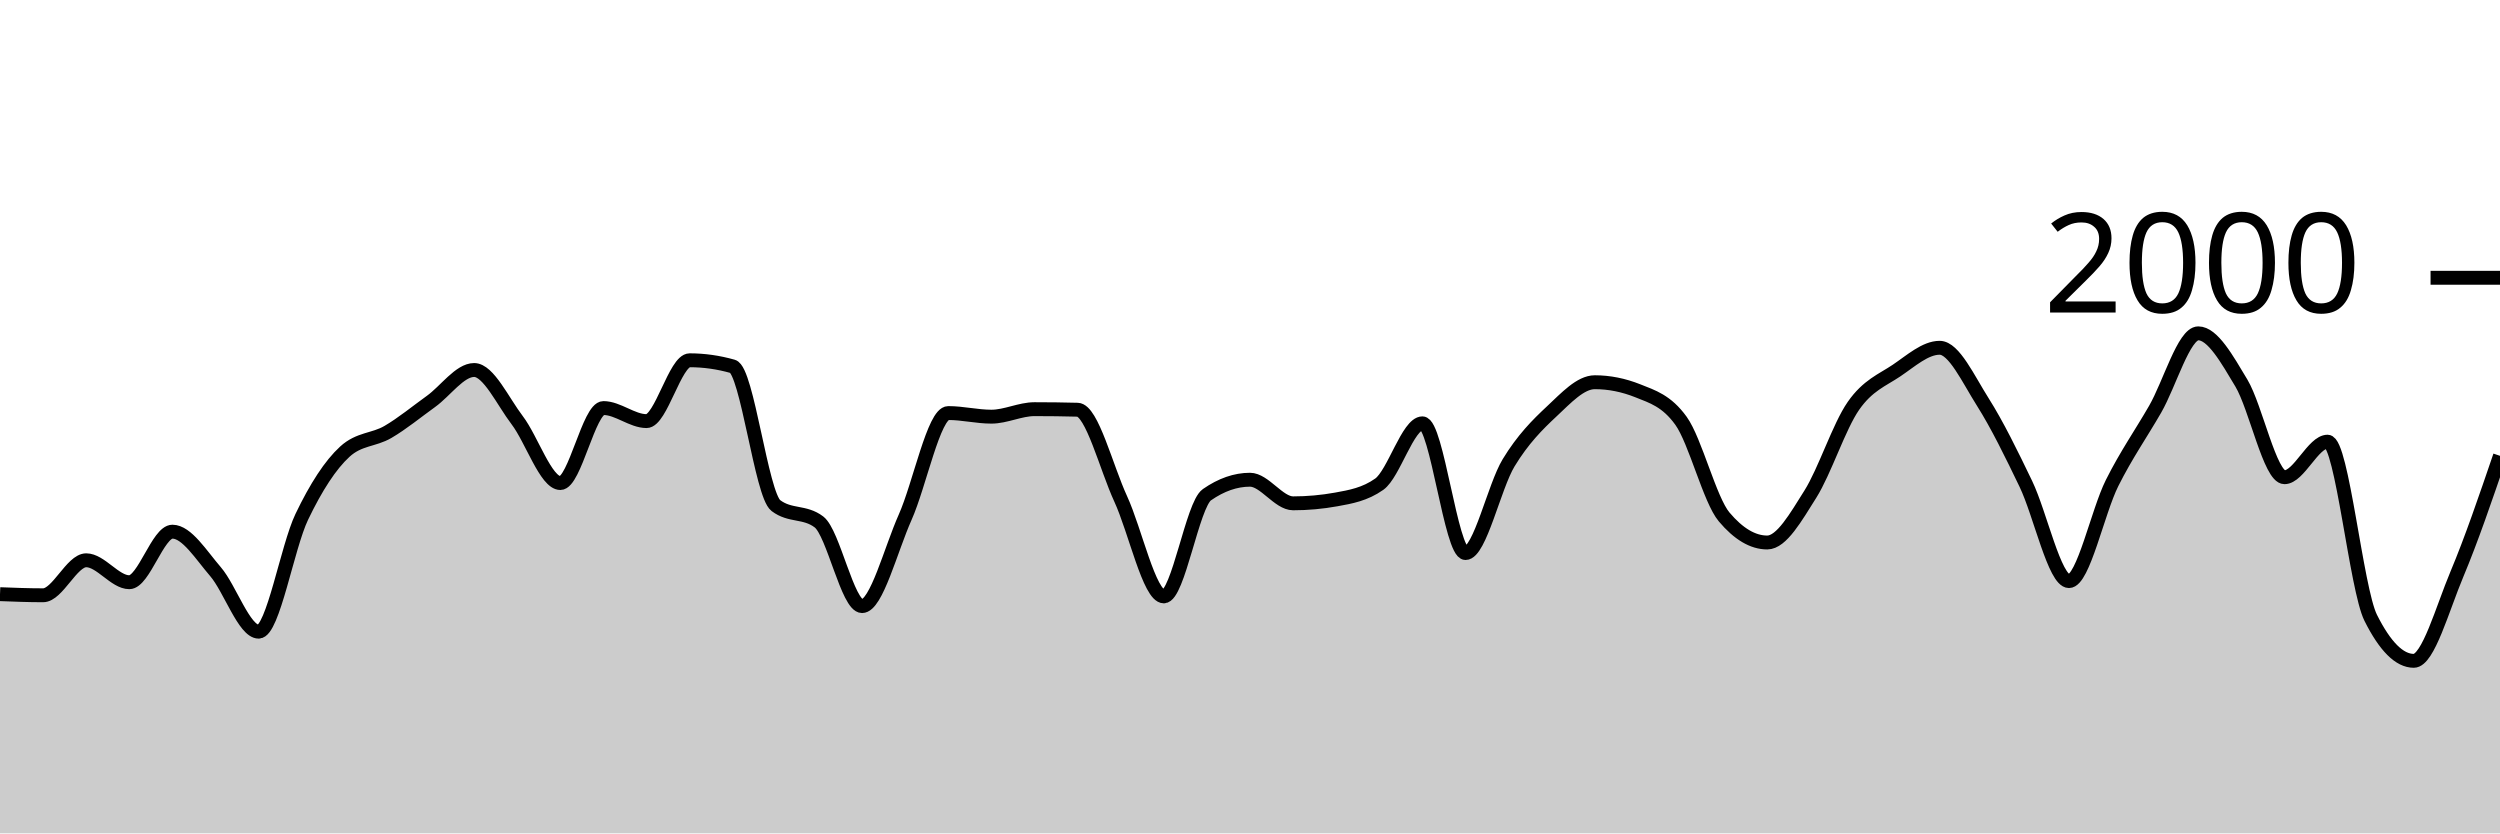
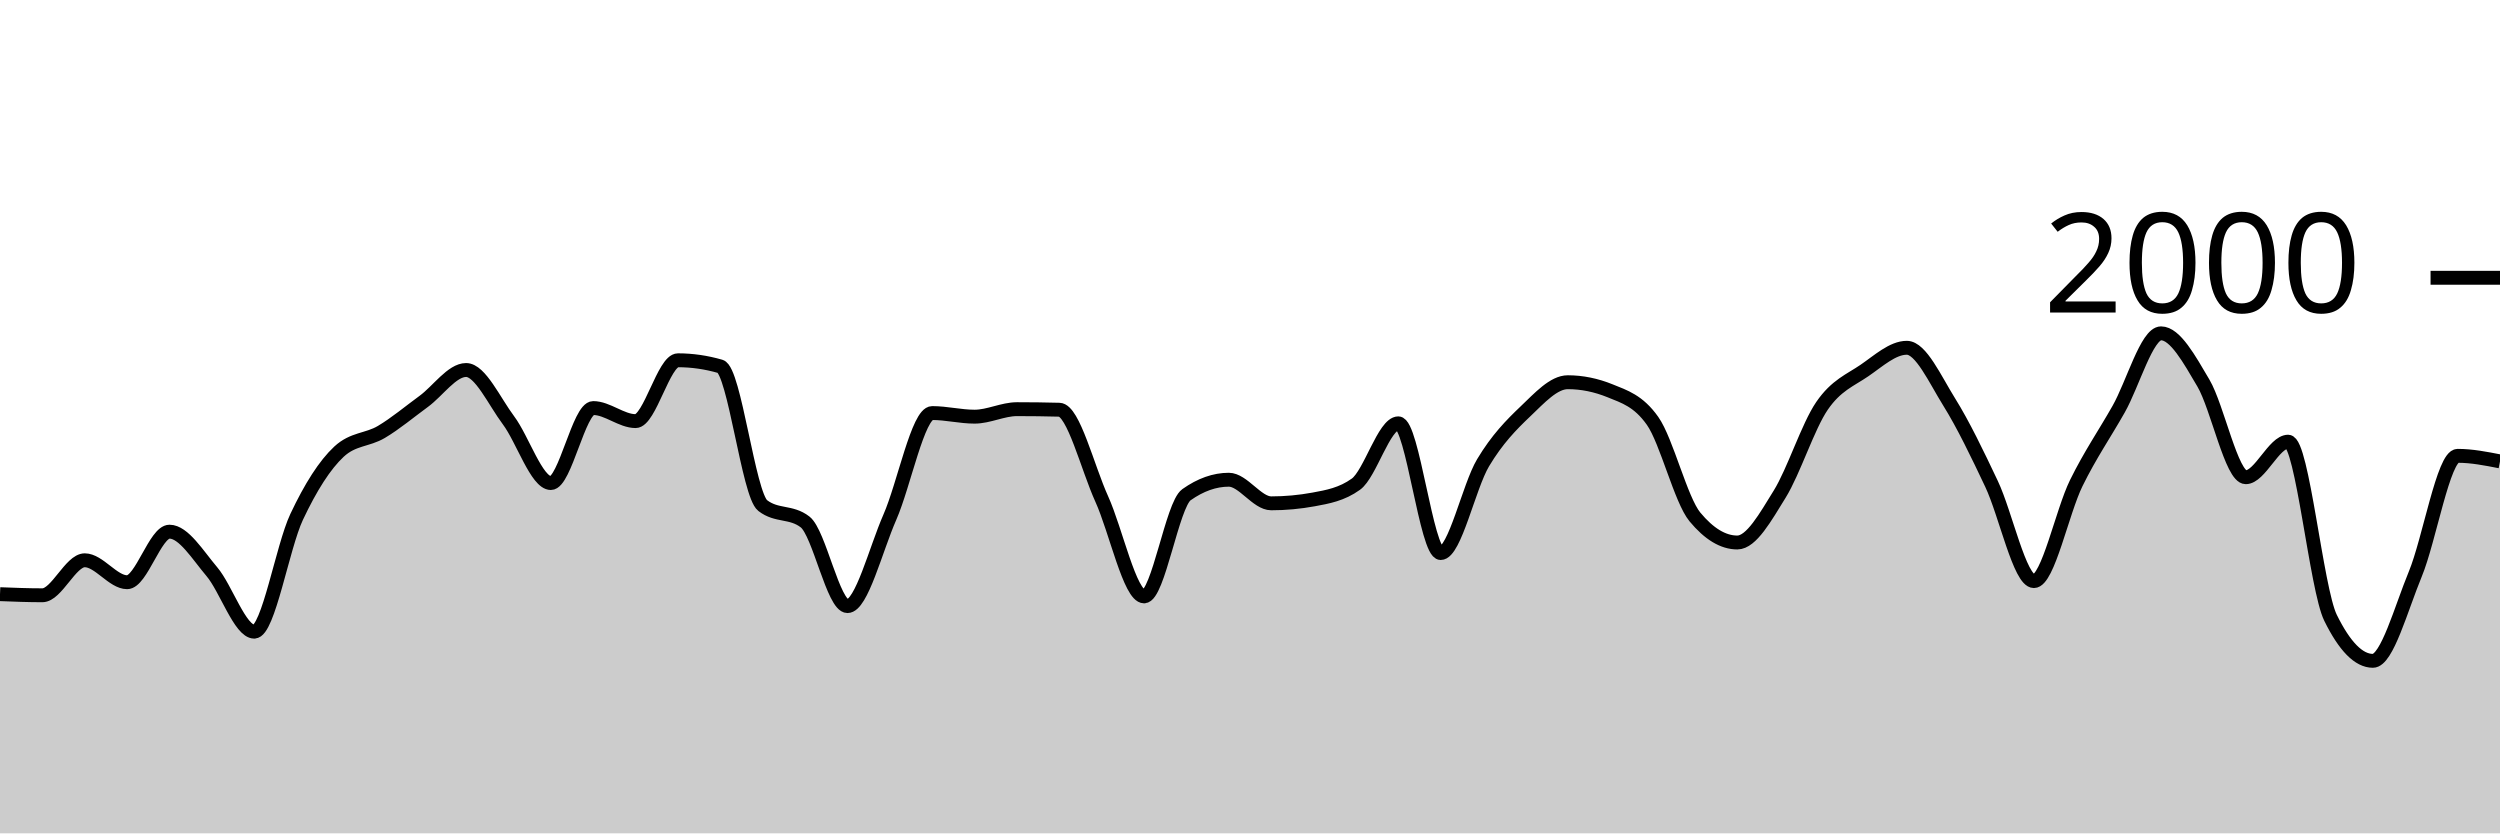
<svg xmlns="http://www.w3.org/2000/svg" viewBox="0 0 180 60">
  <g transform="translate(0,20)">
-     <path class="area" fill="rgba(0, 0, 0, 0.2)" d="M0,22.78C1.034,22.82,2.069,22.86,3.103,22.86C4.138,22.86,5.172,20.34,6.207,20.34C7.241,20.34,8.276,21.92,9.31,21.92C10.345,21.92,11.379,18.28,12.414,18.28C13.448,18.28,14.483,19.96,15.517,21.16C16.552,22.36,17.586,25.48,18.621,25.48C19.655,25.48,20.69,19.38,21.724,17.22C22.759,15.06,23.793,13.467,24.828,12.52C25.862,11.573,26.897,11.703,27.931,11.1C28.966,10.497,30,9.643,31.034,8.9C32.069,8.157,33.103,6.64,34.138,6.64C35.172,6.64,36.207,8.903,37.241,10.26C38.276,11.617,39.31,14.78,40.345,14.78C41.379,14.78,42.414,9.38,43.448,9.38C44.483,9.38,45.517,10.32,46.552,10.32C47.586,10.32,48.621,5.94,49.655,5.94C50.69,5.94,51.724,6.087,52.759,6.38C53.793,6.673,54.828,15.613,55.862,16.4C56.897,17.187,57.931,16.793,58.966,17.58C60,18.367,61.034,23.64,62.069,23.64C63.103,23.64,64.138,19.557,65.172,17.24C66.207,14.923,67.241,9.74,68.276,9.74C69.31,9.74,70.345,10,71.379,10C72.414,10,73.448,9.46,74.483,9.46C75.517,9.46,76.552,9.473,77.586,9.5C78.621,9.527,79.655,13.68,80.69,15.92C81.724,18.16,82.759,22.94,83.793,22.94C84.828,22.94,85.862,16.34,86.897,15.62C87.931,14.9,88.966,14.54,90,14.54C91.034,14.54,92.069,16.24,93.103,16.24C94.138,16.24,95.172,16.147,96.207,15.96C97.241,15.773,98.276,15.593,99.31,14.86C100.345,14.127,101.379,10.48,102.414,10.48C103.448,10.48,104.483,19.82,105.517,19.82C106.552,19.82,107.586,15.02,108.621,13.32C109.655,11.62,110.69,10.587,111.724,9.62C112.759,8.653,113.793,7.52,114.828,7.52C115.862,7.52,116.897,7.727,117.931,8.14C118.966,8.553,120,8.86,121.034,10.3C122.069,11.74,123.103,15.993,124.138,17.22C125.172,18.447,126.207,19.06,127.241,19.06C128.276,19.06,129.31,17.22,130.345,15.58C131.379,13.94,132.414,10.703,133.448,9.22C134.483,7.737,135.517,7.377,136.552,6.68C137.586,5.983,138.621,5.04,139.655,5.04C140.69,5.04,141.724,7.307,142.759,8.94C143.793,10.573,144.828,12.69,145.862,14.84C146.897,16.99,147.931,21.84,148.966,21.84C150,21.84,151.034,16.843,152.069,14.78C153.103,12.717,154.138,11.257,155.172,9.46C156.207,7.663,157.241,4,158.276,4C159.31,4,160.345,5.853,161.379,7.58C162.414,9.307,163.448,14.36,164.483,14.36C165.517,14.36,166.552,11.8,167.586,11.8C168.621,11.8,169.655,22.413,170.69,24.48C171.724,26.547,172.759,27.58,173.793,27.58C174.828,27.58,175.862,23.8,176.897,21.34C177.931,18.88,178.966,15.85,180,12.82L180,40C178.966,40,177.931,40,176.897,40C175.862,40,174.828,40,173.793,40C172.759,40,171.724,40,170.69,40C169.655,40,168.621,40,167.586,40C166.552,40,165.517,40,164.483,40C163.448,40,162.414,40,161.379,40C160.345,40,159.31,40,158.276,40C157.241,40,156.207,40,155.172,40C154.138,40,153.103,40,152.069,40C151.034,40,150,40,148.966,40C147.931,40,146.897,40,145.862,40C144.828,40,143.793,40,142.759,40C141.724,40,140.69,40,139.655,40C138.621,40,137.586,40,136.552,40C135.517,40,134.483,40,133.448,40C132.414,40,131.379,40,130.345,40C129.31,40,128.276,40,127.241,40C126.207,40,125.172,40,124.138,40C123.103,40,122.069,40,121.034,40C120,40,118.966,40,117.931,40C116.897,40,115.862,40,114.828,40C113.793,40,112.759,40,111.724,40C110.69,40,109.655,40,108.621,40C107.586,40,106.552,40,105.517,40C104.483,40,103.448,40,102.414,40C101.379,40,100.345,40,99.31,40C98.276,40,97.241,40,96.207,40C95.172,40,94.138,40,93.103,40C92.069,40,91.034,40,90,40C88.966,40,87.931,40,86.897,40C85.862,40,84.828,40,83.793,40C82.759,40,81.724,40,80.69,40C79.655,40,78.621,40,77.586,40C76.552,40,75.517,40,74.483,40C73.448,40,72.414,40,71.379,40C70.345,40,69.31,40,68.276,40C67.241,40,66.207,40,65.172,40C64.138,40,63.103,40,62.069,40C61.034,40,60,40,58.966,40C57.931,40,56.897,40,55.862,40C54.828,40,53.793,40,52.759,40C51.724,40,50.69,40,49.655,40C48.621,40,47.586,40,46.552,40C45.517,40,44.483,40,43.448,40C42.414,40,41.379,40,40.345,40C39.31,40,38.276,40,37.241,40C36.207,40,35.172,40,34.138,40C33.103,40,32.069,40,31.034,40C30,40,28.966,40,27.931,40C26.897,40,25.862,40,24.828,40C23.793,40,22.759,40,21.724,40C20.69,40,19.655,40,18.621,40C17.586,40,16.552,40,15.517,40C14.483,40,13.448,40,12.414,40C11.379,40,10.345,40,9.31,40C8.276,40,7.241,40,6.207,40C5.172,40,4.138,40,3.103,40C2.069,40,1.034,40,0,40Z" />
-     <path class="line" stroke="black" fill="none" d="M0,22.78C1.034,22.82,2.069,22.86,3.103,22.86C4.138,22.86,5.172,20.34,6.207,20.34C7.241,20.34,8.276,21.92,9.31,21.92C10.345,21.92,11.379,18.28,12.414,18.28C13.448,18.28,14.483,19.96,15.517,21.16C16.552,22.36,17.586,25.48,18.621,25.48C19.655,25.48,20.69,19.38,21.724,17.22C22.759,15.06,23.793,13.467,24.828,12.52C25.862,11.573,26.897,11.703,27.931,11.1C28.966,10.497,30,9.643,31.034,8.9C32.069,8.157,33.103,6.64,34.138,6.64C35.172,6.64,36.207,8.903,37.241,10.26C38.276,11.617,39.31,14.78,40.345,14.78C41.379,14.78,42.414,9.38,43.448,9.38C44.483,9.38,45.517,10.32,46.552,10.32C47.586,10.32,48.621,5.94,49.655,5.94C50.69,5.94,51.724,6.087,52.759,6.38C53.793,6.673,54.828,15.613,55.862,16.4C56.897,17.187,57.931,16.793,58.966,17.58C60,18.367,61.034,23.64,62.069,23.64C63.103,23.64,64.138,19.557,65.172,17.24C66.207,14.923,67.241,9.74,68.276,9.74C69.31,9.74,70.345,10,71.379,10C72.414,10,73.448,9.46,74.483,9.46C75.517,9.46,76.552,9.473,77.586,9.5C78.621,9.527,79.655,13.68,80.69,15.92C81.724,18.16,82.759,22.94,83.793,22.94C84.828,22.94,85.862,16.34,86.897,15.62C87.931,14.9,88.966,14.54,90,14.54C91.034,14.54,92.069,16.24,93.103,16.24C94.138,16.24,95.172,16.147,96.207,15.96C97.241,15.773,98.276,15.593,99.31,14.86C100.345,14.127,101.379,10.48,102.414,10.48C103.448,10.48,104.483,19.82,105.517,19.82C106.552,19.82,107.586,15.02,108.621,13.32C109.655,11.62,110.69,10.587,111.724,9.62C112.759,8.653,113.793,7.52,114.828,7.52C115.862,7.52,116.897,7.727,117.931,8.14C118.966,8.553,120,8.86,121.034,10.3C122.069,11.74,123.103,15.993,124.138,17.22C125.172,18.447,126.207,19.06,127.241,19.06C128.276,19.06,129.31,17.22,130.345,15.58C131.379,13.94,132.414,10.703,133.448,9.22C134.483,7.737,135.517,7.377,136.552,6.68C137.586,5.983,138.621,5.04,139.655,5.04C140.69,5.04,141.724,7.307,142.759,8.94C143.793,10.573,144.828,12.69,145.862,14.84C146.897,16.99,147.931,21.84,148.966,21.84C150,21.84,151.034,16.843,152.069,14.78C153.103,12.717,154.138,11.257,155.172,9.46C156.207,7.663,157.241,4,158.276,4C159.31,4,160.345,5.853,161.379,7.58C162.414,9.307,163.448,14.36,164.483,14.36C165.517,14.36,166.552,11.8,167.586,11.8C168.621,11.8,169.655,22.413,170.69,24.48C171.724,26.547,172.759,27.58,173.793,27.58C174.828,27.58,175.862,23.8,176.897,21.34C177.931,18.88,178.966,15.85,180,12.82" />
+     <path class="area" fill="rgba(0, 0, 0, 0.2)" d="M0,22.78C1.017,22.82,2.034,22.86,3.051,22.86C4.068,22.86,5.085,20.34,6.102,20.34C7.119,20.34,8.136,21.92,9.153,21.92C10.169,21.92,11.186,18.28,12.203,18.28C13.22,18.28,14.237,19.96,15.254,21.16C16.271,22.36,17.288,25.48,18.305,25.48C19.322,25.48,20.339,19.38,21.356,17.22C22.373,15.06,23.39,13.467,24.407,12.52C25.424,11.573,26.441,11.703,27.458,11.1C28.475,10.497,29.492,9.643,30.508,8.9C31.525,8.157,32.542,6.64,33.559,6.64C34.576,6.64,35.593,8.903,36.61,10.26C37.627,11.617,38.644,14.78,39.661,14.78C40.678,14.78,41.695,9.38,42.712,9.38C43.729,9.38,44.746,10.32,45.763,10.32C46.78,10.32,47.797,5.94,48.814,5.94C49.831,5.94,50.847,6.087,51.864,6.38C52.881,6.673,53.898,15.613,54.915,16.4C55.932,17.187,56.949,16.793,57.966,17.58C58.983,18.367,60,23.64,61.017,23.64C62.034,23.64,63.051,19.557,64.068,17.24C65.085,14.923,66.102,9.74,67.119,9.74C68.136,9.74,69.153,10,70.169,10C71.186,10,72.203,9.46,73.22,9.46C74.237,9.46,75.254,9.473,76.271,9.5C77.288,9.527,78.305,13.68,79.322,15.92C80.339,18.16,81.356,22.94,82.373,22.94C83.39,22.94,84.407,16.34,85.424,15.62C86.441,14.9,87.458,14.54,88.475,14.54C89.492,14.54,90.508,16.24,91.525,16.24C92.542,16.24,93.559,16.147,94.576,15.96C95.593,15.773,96.61,15.593,97.627,14.86C98.644,14.127,99.661,10.48,100.678,10.48C101.695,10.48,102.712,19.82,103.729,19.82C104.746,19.82,105.763,15.02,106.78,13.32C107.797,11.62,108.814,10.587,109.831,9.62C110.847,8.653,111.864,7.52,112.881,7.52C113.898,7.52,114.915,7.727,115.932,8.14C116.949,8.553,117.966,8.86,118.983,10.3C120,11.74,121.017,15.993,122.034,17.22C123.051,18.447,124.068,19.06,125.085,19.06C126.102,19.06,127.119,17.22,128.136,15.58C129.153,13.94,130.169,10.703,131.186,9.22C132.203,7.737,133.22,7.377,134.237,6.68C135.254,5.983,136.271,5.04,137.288,5.04C138.305,5.04,139.322,7.307,140.339,8.94C141.356,10.573,142.373,12.69,143.39,14.84C144.407,16.99,145.424,21.84,146.441,21.84C147.458,21.84,148.475,16.843,149.492,14.78C150.508,12.717,151.525,11.257,152.542,9.46C153.559,7.663,154.576,4,155.593,4C156.61,4,157.627,5.853,158.644,7.58C159.661,9.307,160.678,14.36,161.695,14.36C162.712,14.36,163.729,11.8,164.746,11.8C165.763,11.8,166.78,22.413,167.797,24.48C168.814,26.547,169.831,27.58,170.847,27.58C171.864,27.58,172.881,23.8,173.898,21.34C174.915,18.88,175.932,12.82,176.949,12.82C177.966,12.82,178.983,13.02,180,13.22L180,40C178.983,40,177.966,40,176.949,40C175.932,40,174.915,40,173.898,40C172.881,40,171.864,40,170.847,40C169.831,40,168.814,40,167.797,40C166.78,40,165.763,40,164.746,40C163.729,40,162.712,40,161.695,40C160.678,40,159.661,40,158.644,40C157.627,40,156.61,40,155.593,40C154.576,40,153.559,40,152.542,40C151.525,40,150.508,40,149.492,40C148.475,40,147.458,40,146.441,40C145.424,40,144.407,40,143.39,40C142.373,40,141.356,40,140.339,40C139.322,40,138.305,40,137.288,40C136.271,40,135.254,40,134.237,40C133.22,40,132.203,40,131.186,40C130.169,40,129.153,40,128.136,40C127.119,40,126.102,40,125.085,40C124.068,40,123.051,40,122.034,40C121.017,40,120,40,118.983,40C117.966,40,116.949,40,115.932,40C114.915,40,113.898,40,112.881,40C111.864,40,110.847,40,109.831,40C108.814,40,107.797,40,106.78,40C105.763,40,104.746,40,103.729,40C102.712,40,101.695,40,100.678,40C99.661,40,98.644,40,97.627,40C96.61,40,95.593,40,94.576,40C93.559,40,92.542,40,91.525,40C90.508,40,89.492,40,88.475,40C87.458,40,86.441,40,85.424,40C84.407,40,83.39,40,82.373,40C81.356,40,80.339,40,79.322,40C78.305,40,77.288,40,76.271,40C75.254,40,74.237,40,73.22,40C72.203,40,71.186,40,70.169,40C69.153,40,68.136,40,67.119,40C66.102,40,65.085,40,64.068,40C63.051,40,62.034,40,61.017,40C60,40,58.983,40,57.966,40C56.949,40,55.932,40,54.915,40C53.898,40,52.881,40,51.864,40C50.847,40,49.831,40,48.814,40C47.797,40,46.78,40,45.763,40C44.746,40,43.729,40,42.712,40C41.695,40,40.678,40,39.661,40C38.644,40,37.627,40,36.61,40C35.593,40,34.576,40,33.559,40C32.542,40,31.525,40,30.508,40C29.492,40,28.475,40,27.458,40C26.441,40,25.424,40,24.407,40C23.39,40,22.373,40,21.356,40C20.339,40,19.322,40,18.305,40C17.288,40,16.271,40,15.254,40C14.237,40,13.22,40,12.203,40C11.186,40,10.169,40,9.153,40C8.136,40,7.119,40,6.102,40C5.085,40,4.068,40,3.051,40C2.034,40,1.017,40,0,40Z" />
+     <path class="line" stroke="black" fill="none" d="M0,22.78C1.017,22.82,2.034,22.86,3.051,22.86C4.068,22.86,5.085,20.34,6.102,20.34C7.119,20.34,8.136,21.92,9.153,21.92C10.169,21.92,11.186,18.28,12.203,18.28C13.22,18.28,14.237,19.96,15.254,21.16C16.271,22.36,17.288,25.48,18.305,25.48C19.322,25.48,20.339,19.38,21.356,17.22C22.373,15.06,23.39,13.467,24.407,12.52C25.424,11.573,26.441,11.703,27.458,11.1C28.475,10.497,29.492,9.643,30.508,8.9C31.525,8.157,32.542,6.64,33.559,6.64C34.576,6.64,35.593,8.903,36.61,10.26C37.627,11.617,38.644,14.78,39.661,14.78C40.678,14.78,41.695,9.38,42.712,9.38C43.729,9.38,44.746,10.32,45.763,10.32C46.78,10.32,47.797,5.94,48.814,5.94C49.831,5.94,50.847,6.087,51.864,6.38C52.881,6.673,53.898,15.613,54.915,16.4C55.932,17.187,56.949,16.793,57.966,17.58C58.983,18.367,60,23.64,61.017,23.64C62.034,23.64,63.051,19.557,64.068,17.24C65.085,14.923,66.102,9.74,67.119,9.74C68.136,9.74,69.153,10,70.169,10C71.186,10,72.203,9.46,73.22,9.46C74.237,9.46,75.254,9.473,76.271,9.5C77.288,9.527,78.305,13.68,79.322,15.92C80.339,18.16,81.356,22.94,82.373,22.94C83.39,22.94,84.407,16.34,85.424,15.62C86.441,14.9,87.458,14.54,88.475,14.54C89.492,14.54,90.508,16.24,91.525,16.24C92.542,16.24,93.559,16.147,94.576,15.96C95.593,15.773,96.61,15.593,97.627,14.86C98.644,14.127,99.661,10.48,100.678,10.48C101.695,10.48,102.712,19.82,103.729,19.82C104.746,19.82,105.763,15.02,106.78,13.32C107.797,11.62,108.814,10.587,109.831,9.62C110.847,8.653,111.864,7.52,112.881,7.52C113.898,7.52,114.915,7.727,115.932,8.14C116.949,8.553,117.966,8.86,118.983,10.3C120,11.74,121.017,15.993,122.034,17.22C123.051,18.447,124.068,19.06,125.085,19.06C126.102,19.06,127.119,17.22,128.136,15.58C129.153,13.94,130.169,10.703,131.186,9.22C132.203,7.737,133.22,7.377,134.237,6.68C135.254,5.983,136.271,5.04,137.288,5.04C138.305,5.04,139.322,7.307,140.339,8.94C141.356,10.573,142.373,12.69,143.39,14.84C144.407,16.99,145.424,21.84,146.441,21.84C147.458,21.84,148.475,16.843,149.492,14.78C150.508,12.717,151.525,11.257,152.542,9.46C153.559,7.663,154.576,4,155.593,4C156.61,4,157.627,5.853,158.644,7.58C159.661,9.307,160.678,14.36,161.695,14.36C162.712,14.36,163.729,11.8,164.746,11.8C165.763,11.8,166.78,22.413,167.797,24.48C168.814,26.547,169.831,27.58,170.847,27.58C171.864,27.58,172.881,23.8,173.898,21.34C174.915,18.88,175.932,12.82,176.949,12.82C177.966,12.82,178.983,13.02,180,13.22" />
    <path class="axis-ceiling" stroke-width="1" stroke="black" fill="none" d="M175,0L180,0" />
    <text class="axis-ceiling-label" font-family="sans-serif" text-anchor="end" font-size="10px" x="170" y="2.5">2000</text>
  </g>
</svg>
